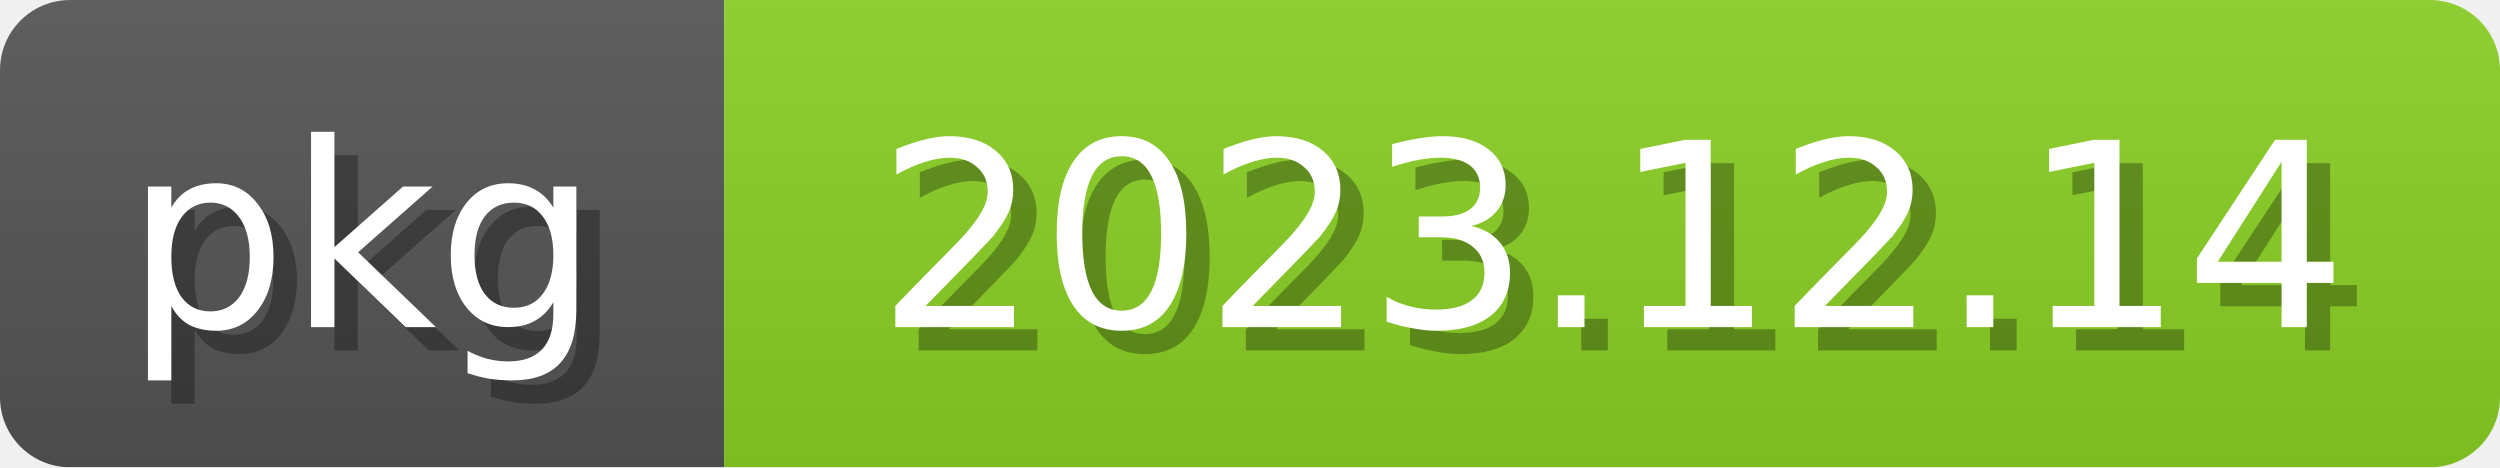
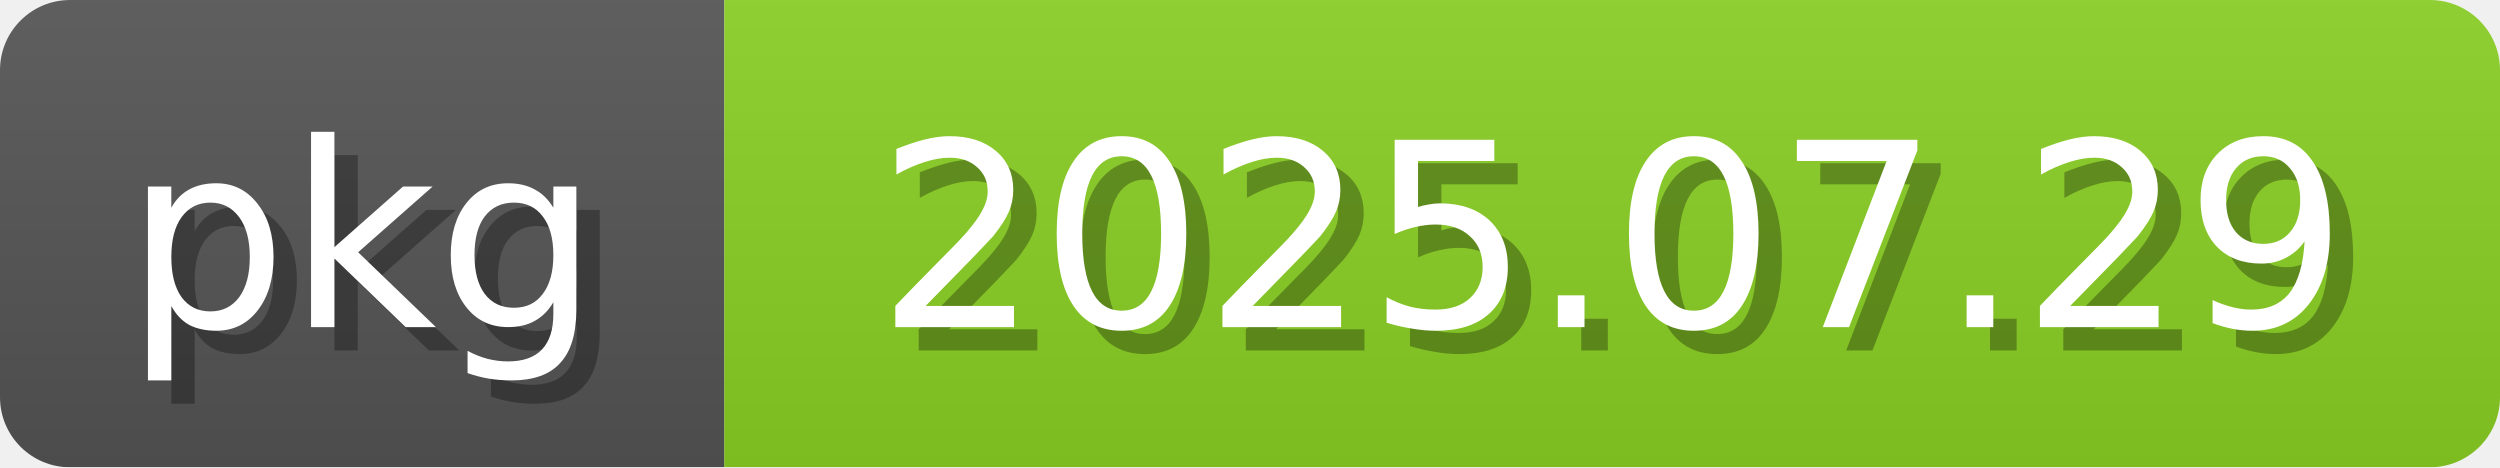
<svg xmlns="http://www.w3.org/2000/svg" width="107" height="20">
  <linearGradient id="b" x2="0" y2="100%">
    <stop offset="0" stop-color="#bbb" stop-opacity=".1" />
    <stop offset="1" stop-opacity=".1" />
  </linearGradient>
  <mask id="anybadge_2">
    <rect width="107" height="20" rx="3" fill="#fff" />
  </mask>
  <g mask="url(#anybadge_2)">
    <path fill="#555" d="M0 0h31v20H0z" />
    <path fill="#8bd124" d="M31 0h76v20H31z" />
    <path fill="url(#b)" d="M0 0h107v20H0z" />
  </g>
  <g fill="white" text-anchor="middle" font-family="DejaVu Sans,Verdana,Geneva,sans-serif" font-size="11">
    <text x="16.5" y="15" fill="#010101" fill-opacity=".3">pkg</text>
    <text x="15.5" y="14">pkg</text>
  </g>
  <g fill="white" text-anchor="middle" font-family="DejaVu Sans,Verdana,Geneva,sans-serif" font-size="11">
-     <text x="70.0" y="15" fill="#010101" fill-opacity=".3">2023.12.14</text>
-     <text x="69.0" y="14">2023.12.14</text>
+     <text x="70.0" y="15" fill="#010101" fill-opacity=".3">2025.07.29</text>
+     <text x="69.0" y="14">2025.07.29</text>
  </g>
</svg>
